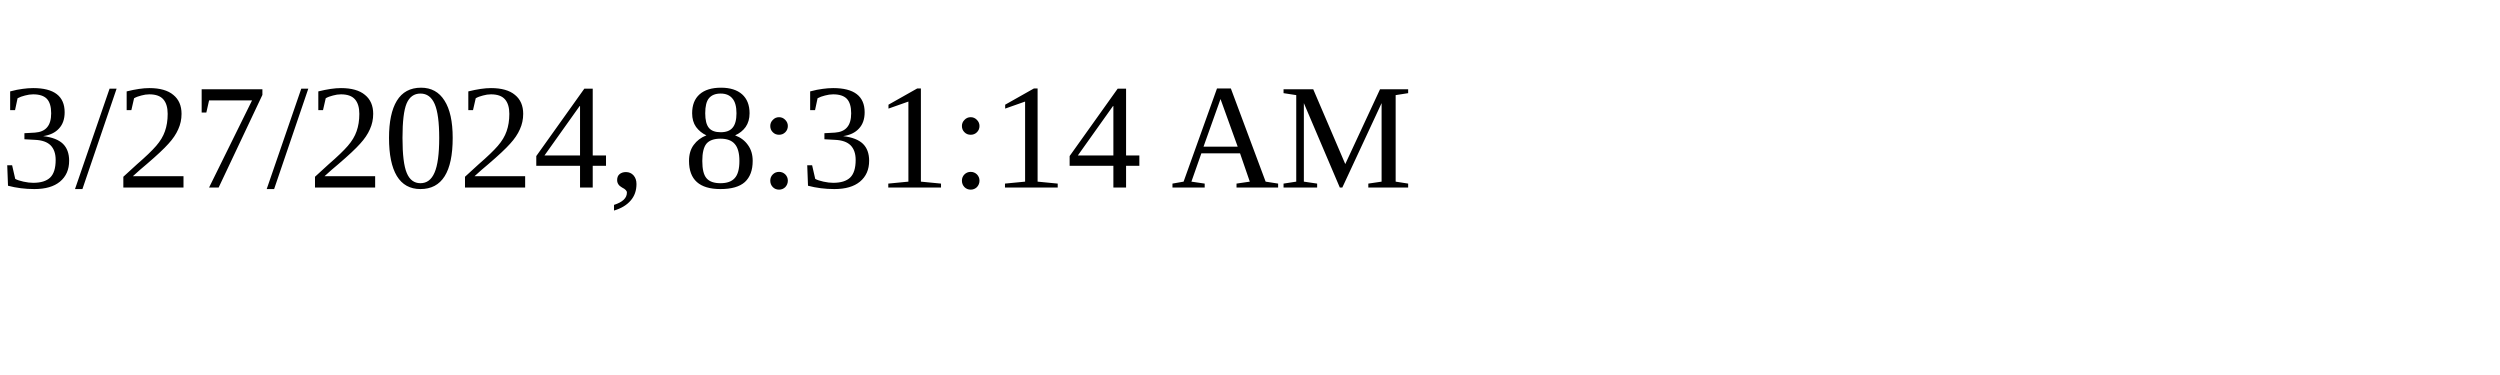
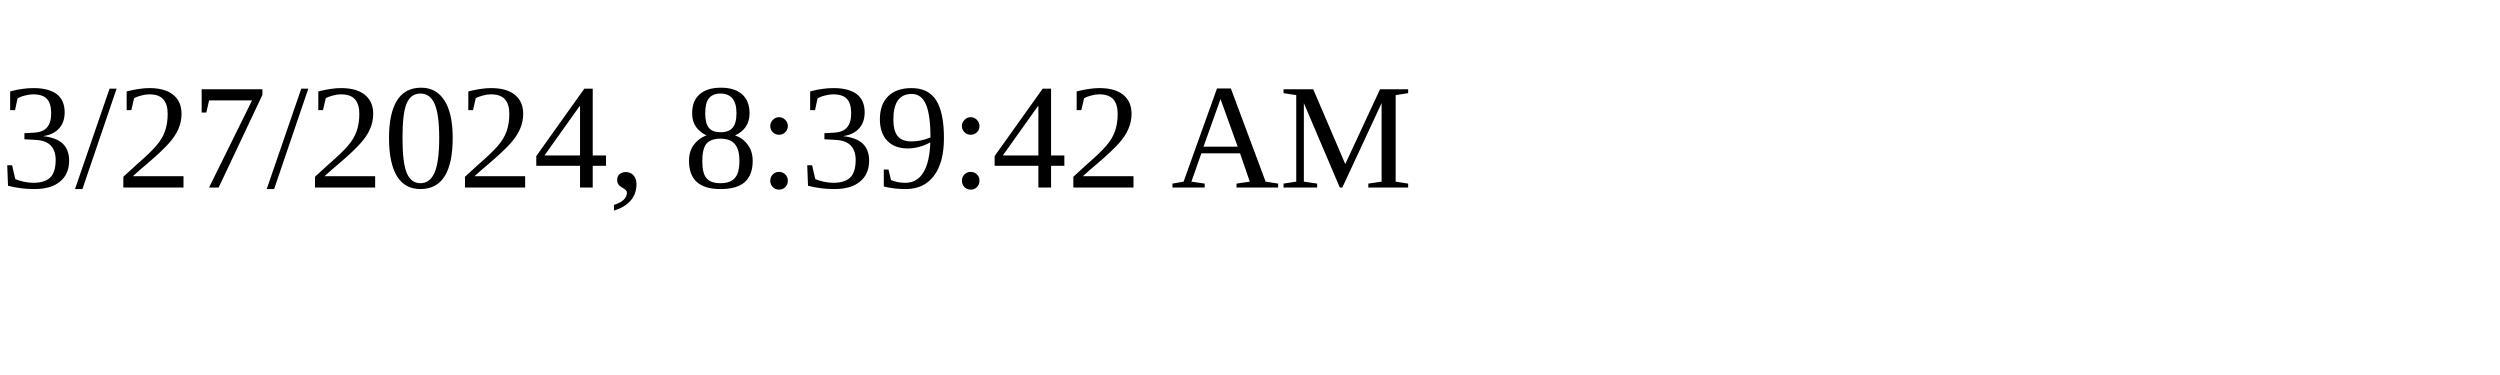
<svg xmlns="http://www.w3.org/2000/svg" height="30" width="200">
-   <text x="0" y="15">3/27/2024, 8:31:14 AM</text>
+   <text x="0" y="15">3/27/2024, 8:39:42 AM</text>
</svg>
